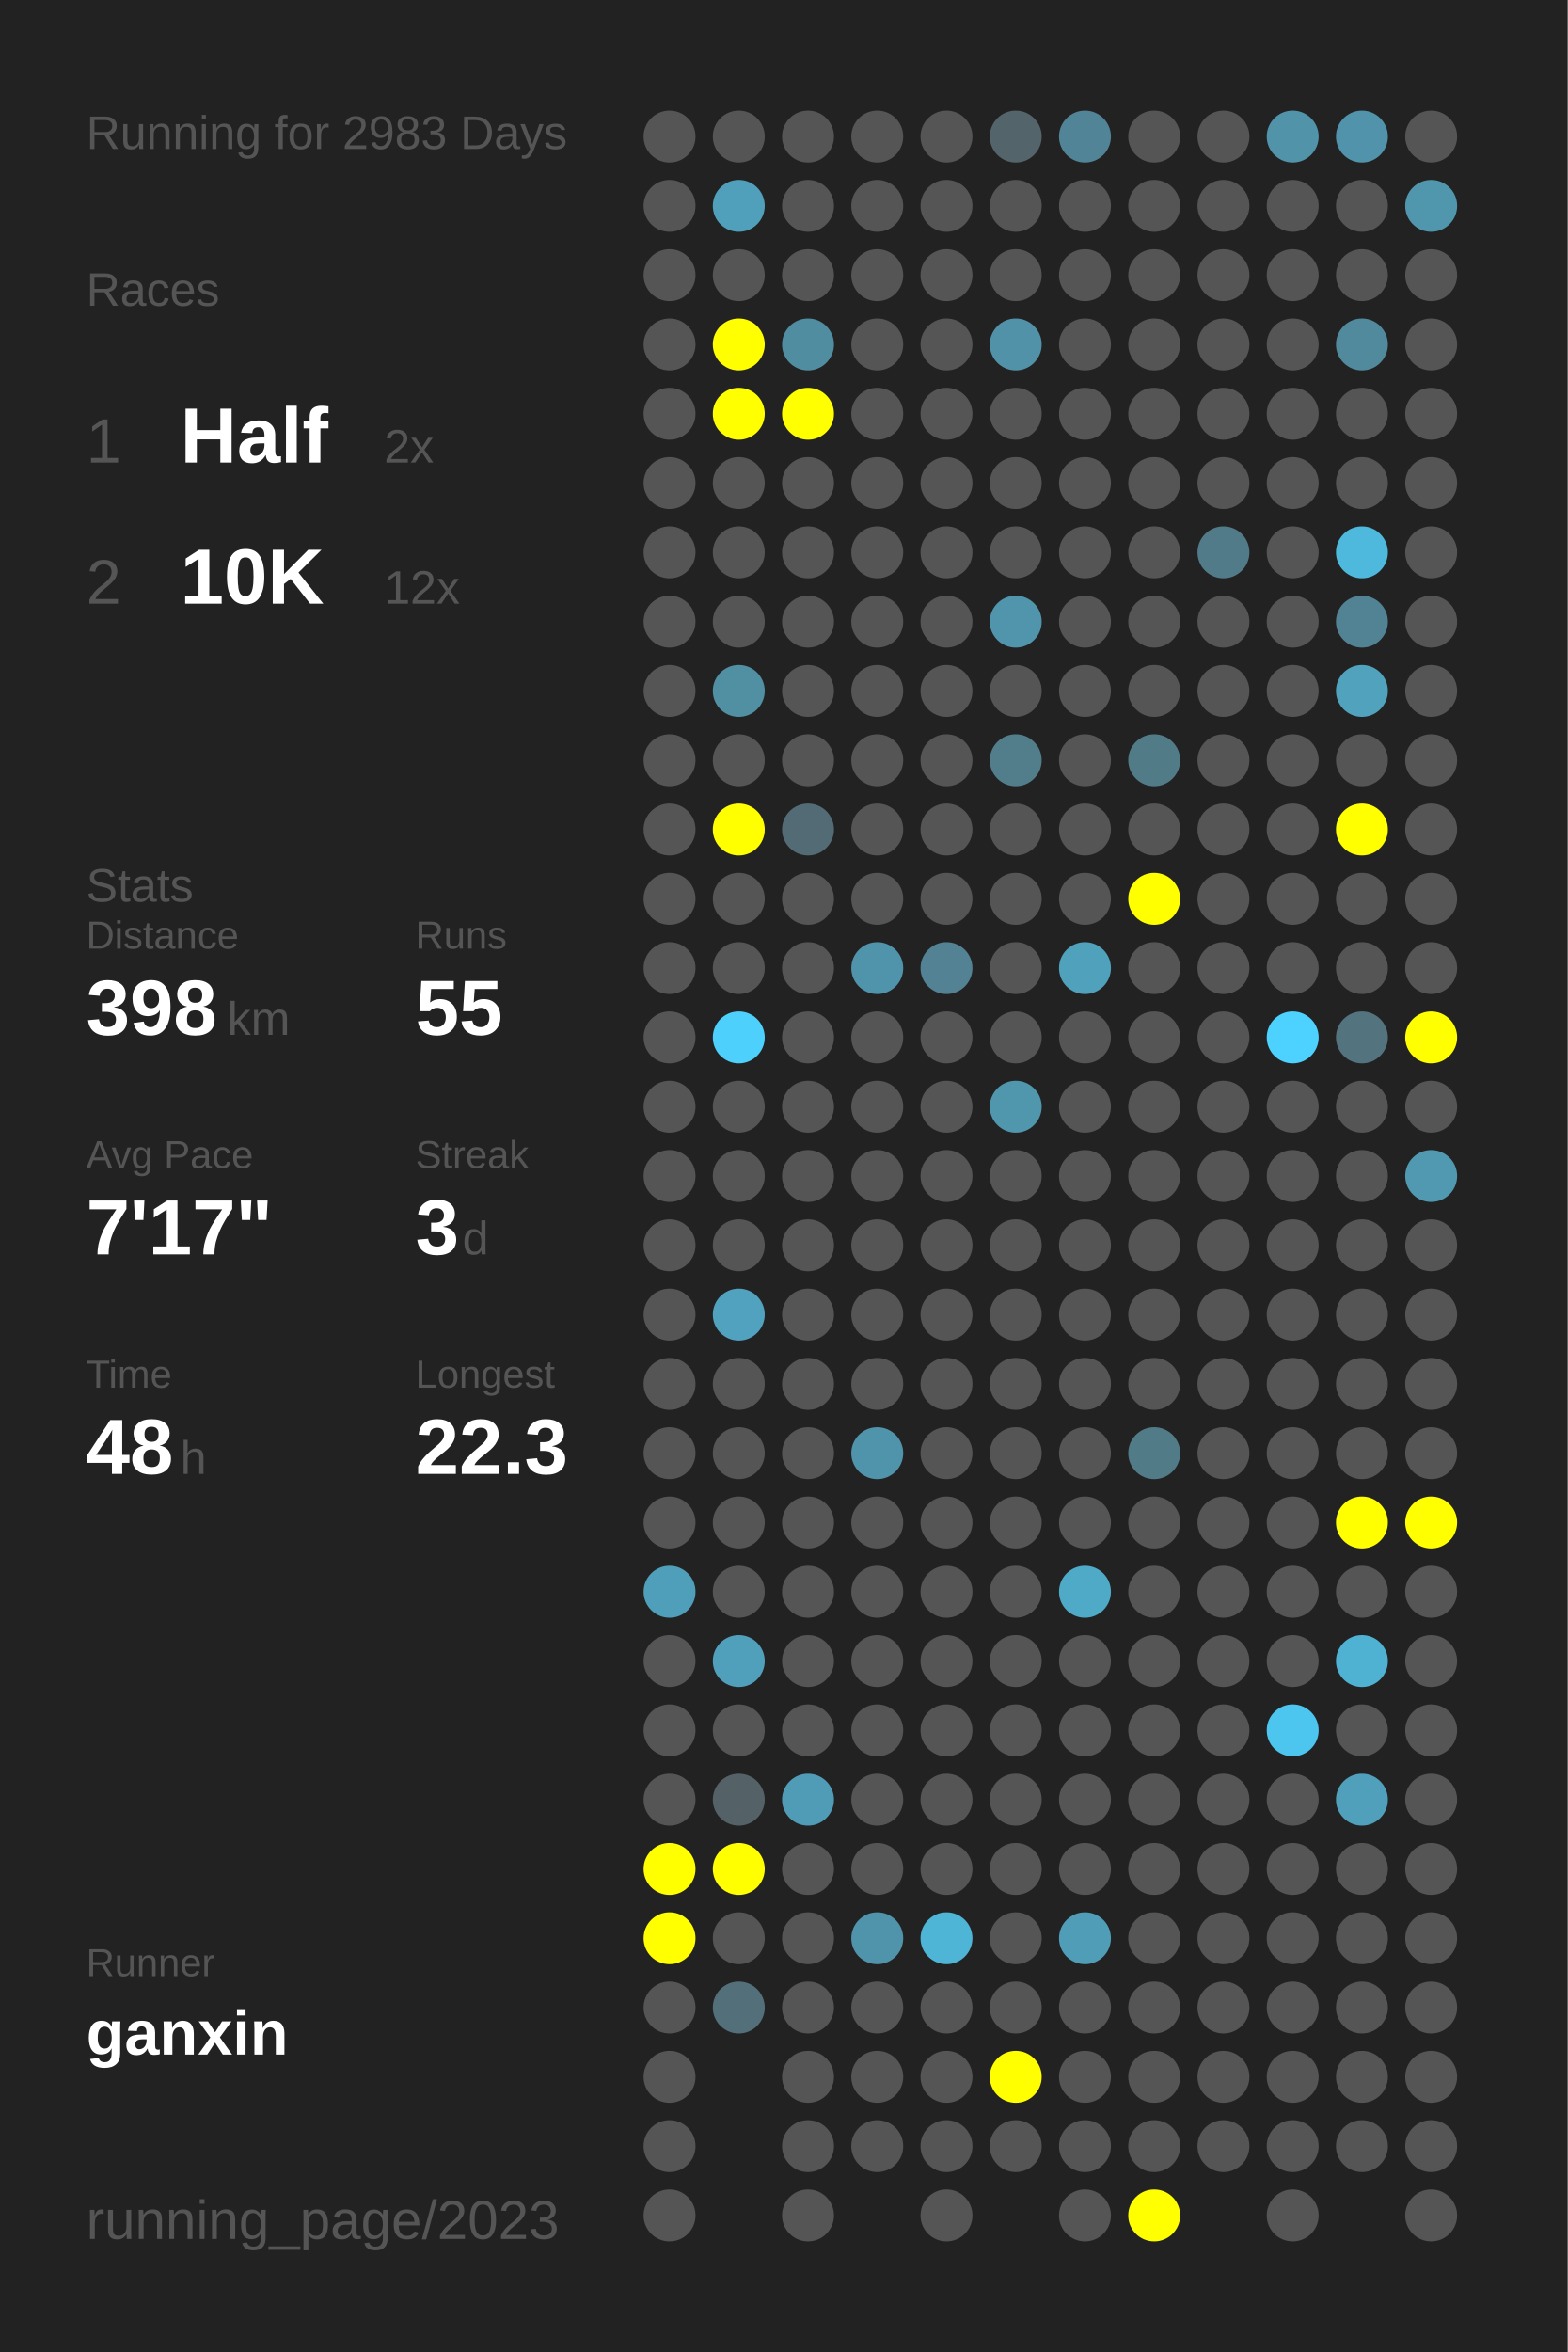
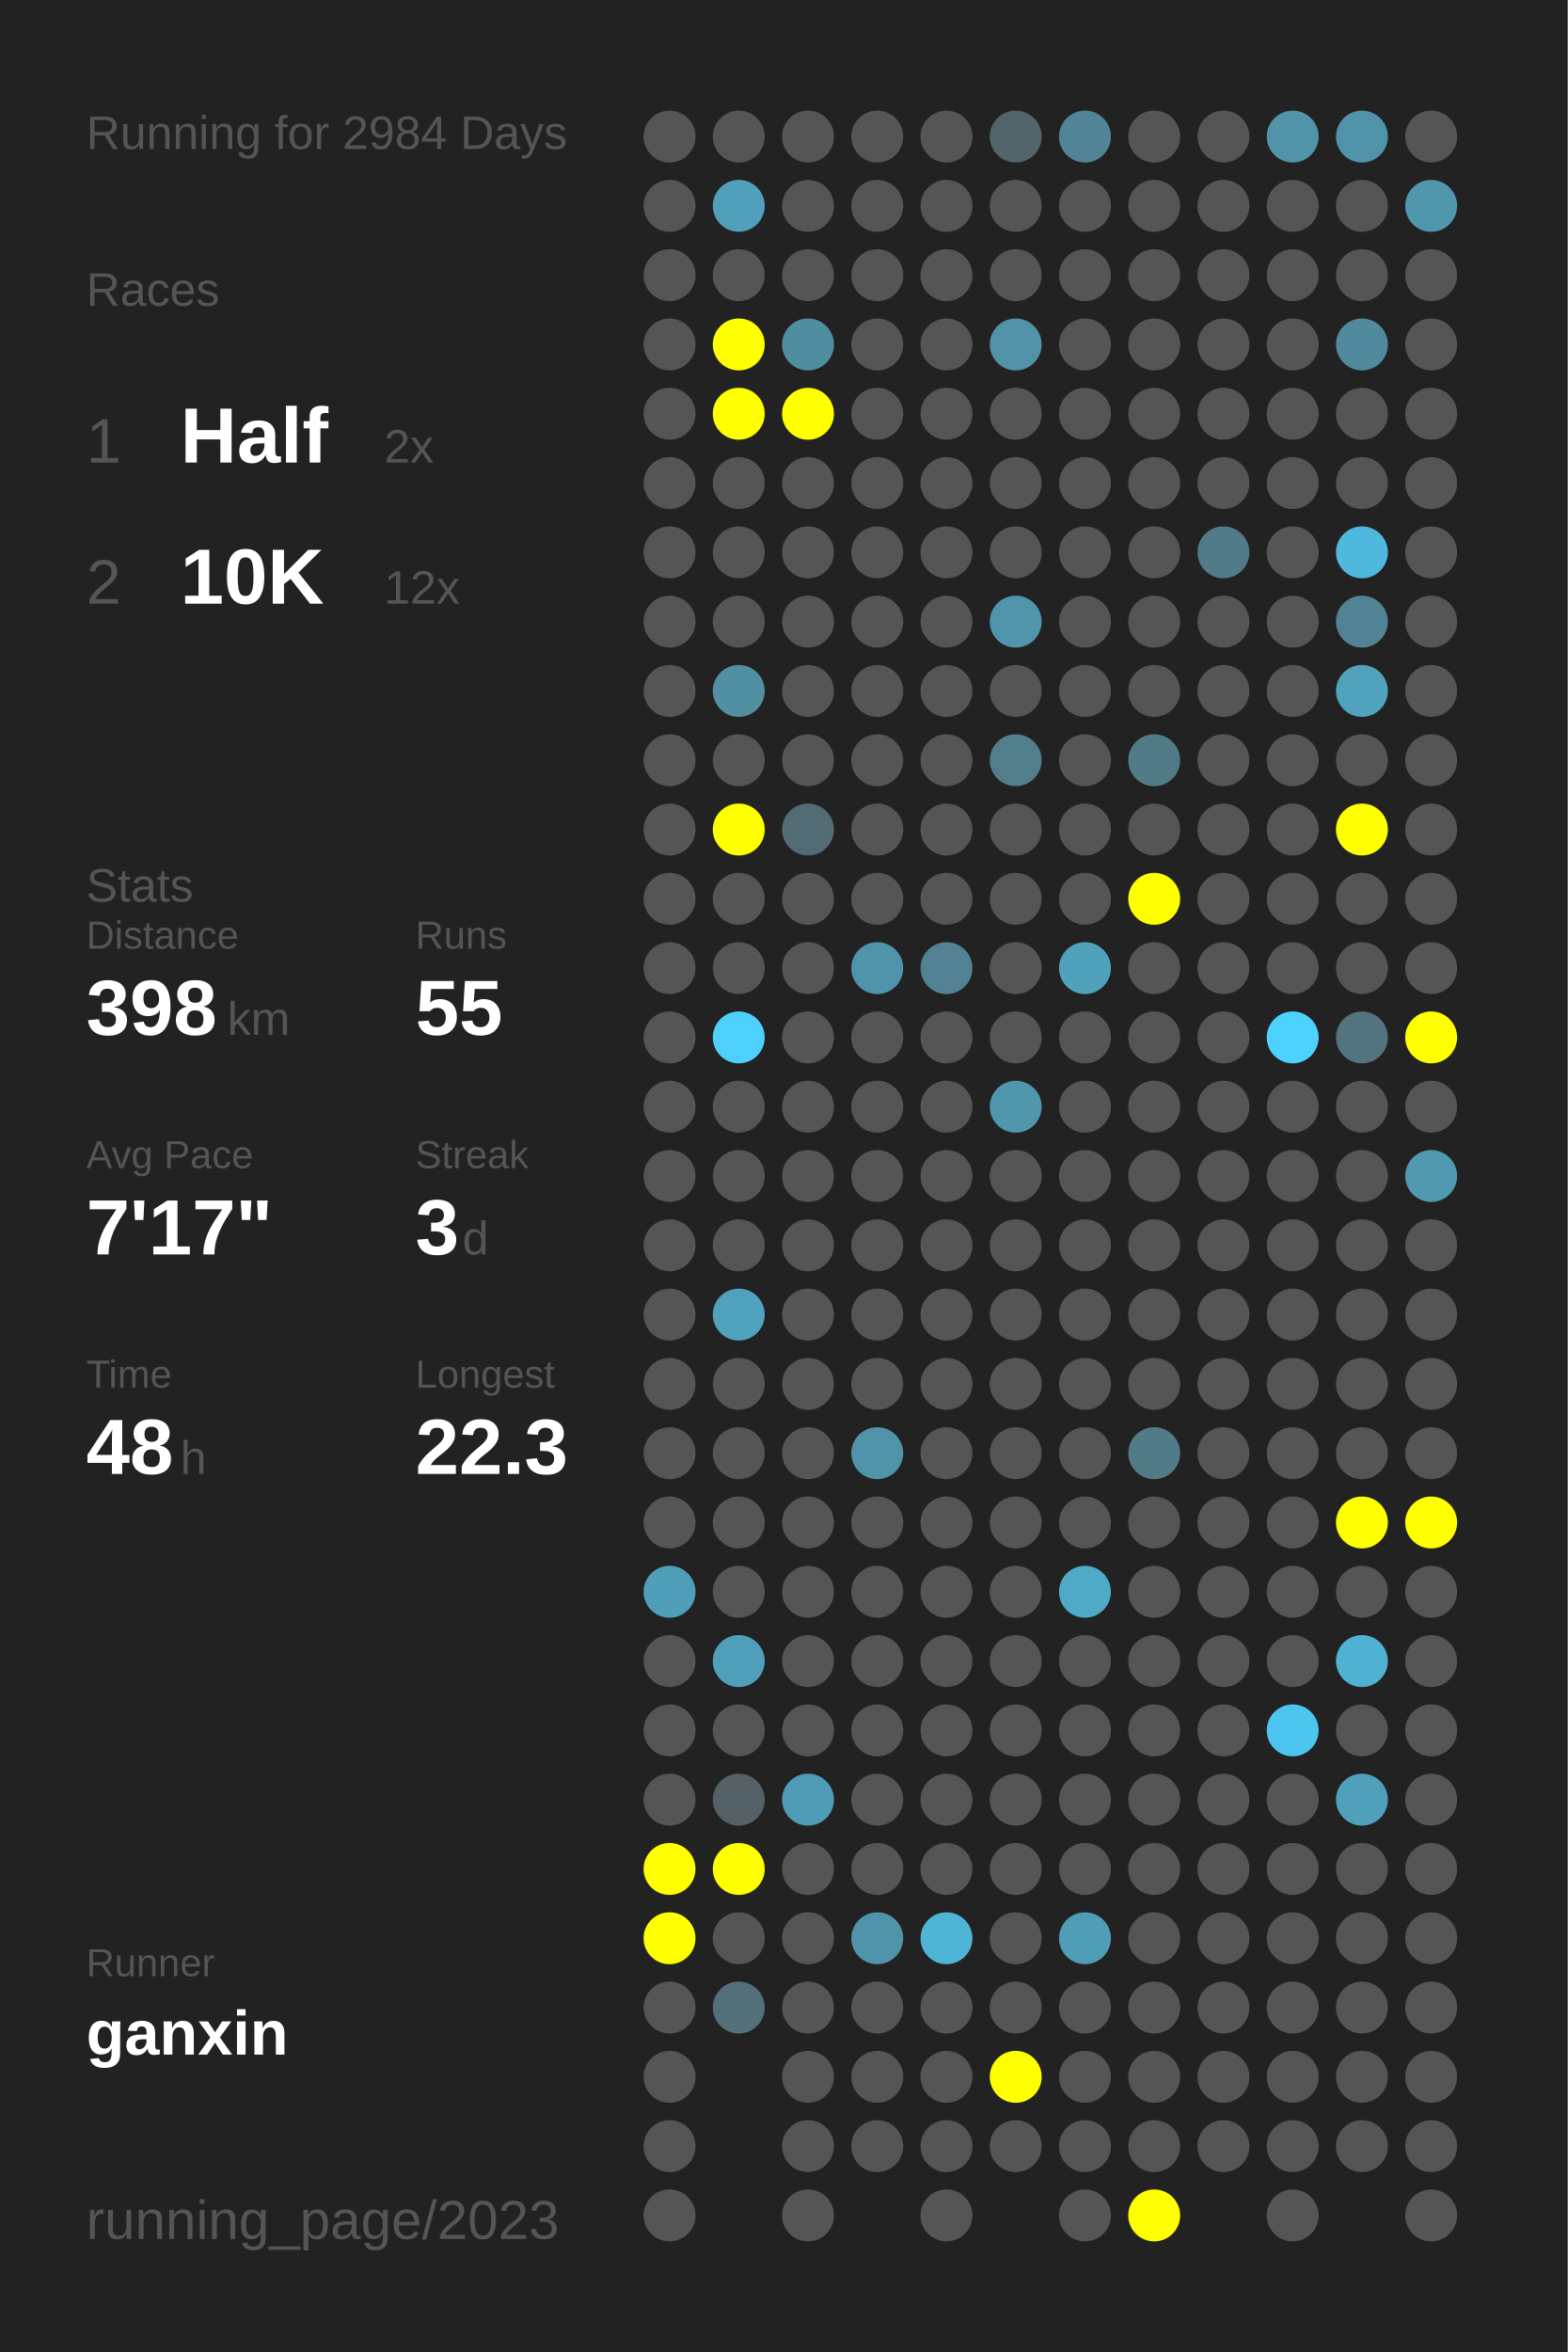
<svg xmlns="http://www.w3.org/2000/svg" baseProfile="full" height="300mm" version="1.1" viewBox="0,0,200,300" width="200mm">
  <defs />
  <rect fill="#222222" height="300" width="200" x="0" y="0" />
-   <text fill="#555555" style="font-size:6px; font-family:Arial;" x="11" y="19">Running for 2983 Days</text>
+   <text fill="#555555" style="font-size:6px; font-family:Arial;" x="11" y="19">Running for 2984 Days</text>
  <text fill="#555555" style="font-size:6px; font-family:Arial;" x="11" y="39">Races</text>
  <text fill="#555555" style="font-size:8px; font-family:Arial;" x="11" y="59">1</text>
  <text fill="#FFFFFF" style="font-size:10px; font-family:Arial; font-weight:bold;" x="23" y="59">Half</text>
  <text fill="#555555" style="font-size:6px; font-family:Arial;" x="49" y="59">2x</text>
  <text fill="#555555" style="font-size:8px; font-family:Arial;" x="11" y="77">2</text>
  <text fill="#FFFFFF" style="font-size:10px; font-family:Arial; font-weight:bold;" x="23" y="77">10K</text>
  <text fill="#555555" style="font-size:6px; font-family:Arial;" x="49" y="77">12x</text>
  <text fill="#555555" style="font-size:6px; font-family:Arial;" x="11" y="115">Stats</text>
  <text fill="#555555" style="font-size:5px; font-family:Arial;" x="11" y="121">Distance</text>
  <text fill="#FFFFFF" style="font-size:10px; font-family:Arial; font-weight:bold;" x="11" y="132">398</text>
  <text fill="#555555" style="font-size:6px; font-family:Arial;" x="29" y="132">km</text>
  <text fill="#555555" style="font-size:5px; font-family:Arial;" x="53" y="121">Runs</text>
  <text fill="#FFFFFF" style="font-size:10px; font-family:Arial; font-weight:bold;" x="53" y="132">55</text>
  <text fill="#555555" style="font-size:5px; font-family:Arial;" x="11" y="149">Avg Pace</text>
  <text fill="#FFFFFF" style="font-size:10px; font-family:Arial; font-weight:bold;" x="11" y="160">7'17"</text>
  <text fill="#555555" style="font-size:5px; font-family:Arial;" x="53" y="149">Streak</text>
  <text fill="#FFFFFF" style="font-size:10px; font-family:Arial; font-weight:bold;" x="53" y="160">3</text>
  <text fill="#555555" style="font-size:6px; font-family:Arial;" x="59" y="160">d</text>
  <text fill="#555555" style="font-size:5px; font-family:Arial;" x="11" y="177">Time</text>
  <text fill="#FFFFFF" style="font-size:10px; font-family:Arial; font-weight:bold;" x="11" y="188">48</text>
  <text fill="#555555" style="font-size:6px; font-family:Arial;" x="23" y="188">h</text>
  <text fill="#555555" style="font-size:5px; font-family:Arial;" x="53" y="177">Longest</text>
  <text fill="#FFFFFF" style="font-size:10px; font-family:Arial; font-weight:bold;" x="53" y="188">22.3</text>
  <text fill="#555555" style="font-size:5px; font-family:Arial;" x="11" y="252.065">Runner</text>
  <text fill="#FFFFFF" style="font-size:8px; font-family:Arial; font-weight:bold;" x="11" y="262.065">ganxin</text>
  <text fill="#555555" style="font-size:7px; font-family:Arial;" x="11" y="285.581">running_page/2023</text>
  <circle cx="85.417" cy="17.419" fill="#555555" r="3.312" />
  <circle cx="85.417" cy="26.258" fill="#555555" r="3.312" />
  <circle cx="85.417" cy="35.097" fill="#555555" r="3.312" />
  <circle cx="85.417" cy="43.935" fill="#555555" r="3.312" />
  <circle cx="85.417" cy="52.774" fill="#555555" r="3.312" />
  <circle cx="85.417" cy="61.613" fill="#555555" r="3.312" />
  <circle cx="85.417" cy="70.452" fill="#555555" r="3.312" />
  <circle cx="85.417" cy="79.29" fill="#555555" r="3.312" />
  <circle cx="85.417" cy="88.129" fill="#555555" r="3.312" />
  <circle cx="85.417" cy="96.968" fill="#555555" r="3.312" />
  <circle cx="85.417" cy="105.806" fill="#555555" r="3.312" />
  <circle cx="85.417" cy="114.645" fill="#555555" r="3.312" />
  <circle cx="85.417" cy="123.484" fill="#555555" r="3.312" />
  <circle cx="85.417" cy="132.323" fill="#555555" r="3.312" />
  <circle cx="85.417" cy="141.161" fill="#555555" r="3.312" />
  <circle cx="85.417" cy="150" fill="#555555" r="3.312" />
  <circle cx="85.417" cy="158.839" fill="#555555" r="3.312" />
  <circle cx="85.417" cy="167.677" fill="#555555" r="3.312" />
  <circle cx="85.417" cy="176.516" fill="#555555" r="3.312" />
  <circle cx="85.417" cy="185.355" fill="#555555" r="3.312" />
  <circle cx="85.417" cy="194.194" fill="#555555" r="3.312" />
  <circle cx="85.417" cy="203.032" fill="#509fba" r="3.312" />
  <circle cx="85.417" cy="211.871" fill="#555555" r="3.312" />
  <circle cx="85.417" cy="220.71" fill="#555555" r="3.312" />
  <circle cx="85.417" cy="229.548" fill="#555555" r="3.312" />
  <circle cx="85.417" cy="238.387" fill="#FFFF00" r="3.312" />
  <circle cx="85.417" cy="247.226" fill="#FFFF00" r="3.312" />
  <circle cx="85.417" cy="256.065" fill="#555555" r="3.312" />
  <circle cx="85.417" cy="264.903" fill="#555555" r="3.312" />
  <circle cx="85.417" cy="273.742" fill="#555555" r="3.312" />
  <circle cx="85.417" cy="282.581" fill="#555555" r="3.312" />
  <circle cx="94.25" cy="17.419" fill="#555555" r="3.312" />
  <circle cx="94.25" cy="26.258" fill="#50a0bb" r="3.312" />
  <circle cx="94.25" cy="35.097" fill="#555555" r="3.312" />
  <circle cx="94.25" cy="43.935" fill="#FFFF00" r="3.312" />
  <circle cx="94.25" cy="52.774" fill="#FFFF00" r="3.312" />
  <circle cx="94.25" cy="61.613" fill="#555555" r="3.312" />
  <circle cx="94.25" cy="70.452" fill="#555555" r="3.312" />
  <circle cx="94.25" cy="79.29" fill="#555555" r="3.312" />
  <circle cx="94.25" cy="88.129" fill="#518fa3" r="3.312" />
  <circle cx="94.25" cy="96.968" fill="#555555" r="3.312" />
  <circle cx="94.25" cy="105.806" fill="#FFFF00" r="3.312" />
  <circle cx="94.25" cy="114.645" fill="#555555" r="3.312" />
  <circle cx="94.25" cy="123.484" fill="#555555" r="3.312" />
  <circle cx="94.25" cy="132.323" fill="#4dd0fc" r="3.312" />
  <circle cx="94.25" cy="141.161" fill="#555555" r="3.312" />
  <circle cx="94.25" cy="150" fill="#555555" r="3.312" />
  <circle cx="94.25" cy="158.839" fill="#555555" r="3.312" />
  <circle cx="94.25" cy="167.677" fill="#50a2bf" r="3.312" />
  <circle cx="94.25" cy="176.516" fill="#555555" r="3.312" />
  <circle cx="94.25" cy="185.355" fill="#555555" r="3.312" />
  <circle cx="94.25" cy="194.194" fill="#555555" r="3.312" />
  <circle cx="94.25" cy="203.032" fill="#555555" r="3.312" />
  <circle cx="94.25" cy="211.871" fill="#50a0bc" r="3.312" />
  <circle cx="94.25" cy="220.71" fill="#555555" r="3.312" />
  <circle cx="94.25" cy="229.548" fill="#546166" r="3.312" />
  <circle cx="94.25" cy="238.387" fill="#FFFF00" r="3.312" />
  <circle cx="94.25" cy="247.226" fill="#555555" r="3.312" />
  <circle cx="94.25" cy="256.065" fill="#53707a" r="3.312" />
  <circle cx="103.083" cy="17.419" fill="#555555" r="3.312" />
  <circle cx="103.083" cy="26.258" fill="#555555" r="3.312" />
  <circle cx="103.083" cy="35.097" fill="#555555" r="3.312" />
  <circle cx="103.083" cy="43.935" fill="#518da1" r="3.312" />
  <circle cx="103.083" cy="52.774" fill="#FFFF00" r="3.312" />
  <circle cx="103.083" cy="61.613" fill="#555555" r="3.312" />
  <circle cx="103.083" cy="70.452" fill="#555555" r="3.312" />
  <circle cx="103.083" cy="79.29" fill="#555555" r="3.312" />
  <circle cx="103.083" cy="88.129" fill="#555555" r="3.312" />
  <circle cx="103.083" cy="96.968" fill="#555555" r="3.312" />
  <circle cx="103.083" cy="105.806" fill="#536b74" r="3.312" />
  <circle cx="103.083" cy="114.645" fill="#555555" r="3.312" />
  <circle cx="103.083" cy="123.484" fill="#555555" r="3.312" />
  <circle cx="103.083" cy="132.323" fill="#555555" r="3.312" />
  <circle cx="103.083" cy="141.161" fill="#555555" r="3.312" />
  <circle cx="103.083" cy="150" fill="#555555" r="3.312" />
  <circle cx="103.083" cy="158.839" fill="#555555" r="3.312" />
  <circle cx="103.083" cy="167.677" fill="#555555" r="3.312" />
  <circle cx="103.083" cy="176.516" fill="#555555" r="3.312" />
  <circle cx="103.083" cy="185.355" fill="#555555" r="3.312" />
  <circle cx="103.083" cy="194.194" fill="#555555" r="3.312" />
  <circle cx="103.083" cy="203.032" fill="#555555" r="3.312" />
  <circle cx="103.083" cy="211.871" fill="#555555" r="3.312" />
  <circle cx="103.083" cy="220.71" fill="#555555" r="3.312" />
  <circle cx="103.083" cy="229.548" fill="#509cb6" r="3.312" />
  <circle cx="103.083" cy="238.387" fill="#555555" r="3.312" />
  <circle cx="103.083" cy="247.226" fill="#555555" r="3.312" />
  <circle cx="103.083" cy="256.065" fill="#555555" r="3.312" />
  <circle cx="103.083" cy="264.903" fill="#555555" r="3.312" />
  <circle cx="103.083" cy="273.742" fill="#555555" r="3.312" />
  <circle cx="103.083" cy="282.581" fill="#555555" r="3.312" />
  <circle cx="111.917" cy="17.419" fill="#555555" r="3.312" />
  <circle cx="111.917" cy="26.258" fill="#555555" r="3.312" />
  <circle cx="111.917" cy="35.097" fill="#555555" r="3.312" />
  <circle cx="111.917" cy="43.935" fill="#555555" r="3.312" />
  <circle cx="111.917" cy="52.774" fill="#555555" r="3.312" />
  <circle cx="111.917" cy="61.613" fill="#555555" r="3.312" />
  <circle cx="111.917" cy="70.452" fill="#555555" r="3.312" />
  <circle cx="111.917" cy="79.29" fill="#555555" r="3.312" />
  <circle cx="111.917" cy="88.129" fill="#555555" r="3.312" />
  <circle cx="111.917" cy="96.968" fill="#555555" r="3.312" />
  <circle cx="111.917" cy="105.806" fill="#555555" r="3.312" />
  <circle cx="111.917" cy="114.645" fill="#555555" r="3.312" />
  <circle cx="111.917" cy="123.484" fill="#5094ab" r="3.312" />
  <circle cx="111.917" cy="132.323" fill="#555555" r="3.312" />
  <circle cx="111.917" cy="141.161" fill="#555555" r="3.312" />
  <circle cx="111.917" cy="150" fill="#555555" r="3.312" />
  <circle cx="111.917" cy="158.839" fill="#555555" r="3.312" />
  <circle cx="111.917" cy="167.677" fill="#555555" r="3.312" />
  <circle cx="111.917" cy="176.516" fill="#555555" r="3.312" />
  <circle cx="111.917" cy="185.355" fill="#5094ab" r="3.312" />
  <circle cx="111.917" cy="194.194" fill="#555555" r="3.312" />
  <circle cx="111.917" cy="203.032" fill="#555555" r="3.312" />
  <circle cx="111.917" cy="211.871" fill="#555555" r="3.312" />
  <circle cx="111.917" cy="220.71" fill="#555555" r="3.312" />
  <circle cx="111.917" cy="229.548" fill="#555555" r="3.312" />
  <circle cx="111.917" cy="238.387" fill="#555555" r="3.312" />
  <circle cx="111.917" cy="247.226" fill="#5094ab" r="3.312" />
  <circle cx="111.917" cy="256.065" fill="#555555" r="3.312" />
  <circle cx="111.917" cy="264.903" fill="#555555" r="3.312" />
  <circle cx="111.917" cy="273.742" fill="#555555" r="3.312" />
  <circle cx="120.75" cy="17.419" fill="#555555" r="3.312" />
  <circle cx="120.75" cy="26.258" fill="#555555" r="3.312" />
  <circle cx="120.75" cy="35.097" fill="#555555" r="3.312" />
  <circle cx="120.75" cy="43.935" fill="#555555" r="3.312" />
  <circle cx="120.75" cy="52.774" fill="#555555" r="3.312" />
  <circle cx="120.75" cy="61.613" fill="#555555" r="3.312" />
  <circle cx="120.75" cy="70.452" fill="#555555" r="3.312" />
  <circle cx="120.75" cy="79.29" fill="#555555" r="3.312" />
  <circle cx="120.75" cy="88.129" fill="#555555" r="3.312" />
  <circle cx="120.75" cy="96.968" fill="#555555" r="3.312" />
  <circle cx="120.75" cy="105.806" fill="#555555" r="3.312" />
  <circle cx="120.75" cy="114.645" fill="#555555" r="3.312" />
  <circle cx="120.75" cy="123.484" fill="#528293" r="3.312" />
  <circle cx="120.75" cy="132.323" fill="#555555" r="3.312" />
  <circle cx="120.75" cy="141.161" fill="#555555" r="3.312" />
  <circle cx="120.75" cy="150" fill="#555555" r="3.312" />
  <circle cx="120.75" cy="158.839" fill="#555555" r="3.312" />
  <circle cx="120.75" cy="167.677" fill="#555555" r="3.312" />
  <circle cx="120.75" cy="176.516" fill="#555555" r="3.312" />
  <circle cx="120.75" cy="185.355" fill="#555555" r="3.312" />
  <circle cx="120.75" cy="194.194" fill="#555555" r="3.312" />
  <circle cx="120.75" cy="203.032" fill="#555555" r="3.312" />
  <circle cx="120.75" cy="211.871" fill="#555555" r="3.312" />
  <circle cx="120.75" cy="220.71" fill="#555555" r="3.312" />
  <circle cx="120.75" cy="229.548" fill="#555555" r="3.312" />
  <circle cx="120.75" cy="238.387" fill="#555555" r="3.312" />
  <circle cx="120.75" cy="247.226" fill="#4eb5d7" r="3.312" />
  <circle cx="120.75" cy="256.065" fill="#555555" r="3.312" />
  <circle cx="120.75" cy="264.903" fill="#555555" r="3.312" />
  <circle cx="120.75" cy="273.742" fill="#555555" r="3.312" />
  <circle cx="120.75" cy="282.581" fill="#555555" r="3.312" />
  <circle cx="129.583" cy="17.419" fill="#53646a" r="3.312" />
  <circle cx="129.583" cy="26.258" fill="#555555" r="3.312" />
  <circle cx="129.583" cy="35.097" fill="#555555" r="3.312" />
  <circle cx="129.583" cy="43.935" fill="#5192a8" r="3.312" />
  <circle cx="129.583" cy="52.774" fill="#555555" r="3.312" />
  <circle cx="129.583" cy="61.613" fill="#555555" r="3.312" />
  <circle cx="129.583" cy="70.452" fill="#555555" r="3.312" />
  <circle cx="129.583" cy="79.29" fill="#5095ac" r="3.312" />
  <circle cx="129.583" cy="88.129" fill="#555555" r="3.312" />
  <circle cx="129.583" cy="96.968" fill="#527d8b" r="3.312" />
  <circle cx="129.583" cy="105.806" fill="#555555" r="3.312" />
  <circle cx="129.583" cy="114.645" fill="#555555" r="3.312" />
  <circle cx="129.583" cy="123.484" fill="#555555" r="3.312" />
  <circle cx="129.583" cy="132.323" fill="#555555" r="3.312" />
  <circle cx="129.583" cy="141.161" fill="#5096ad" r="3.312" />
  <circle cx="129.583" cy="150" fill="#555555" r="3.312" />
  <circle cx="129.583" cy="158.839" fill="#555555" r="3.312" />
  <circle cx="129.583" cy="167.677" fill="#555555" r="3.312" />
  <circle cx="129.583" cy="176.516" fill="#555555" r="3.312" />
  <circle cx="129.583" cy="185.355" fill="#555555" r="3.312" />
  <circle cx="129.583" cy="194.194" fill="#555555" r="3.312" />
  <circle cx="129.583" cy="203.032" fill="#555555" r="3.312" />
  <circle cx="129.583" cy="211.871" fill="#555555" r="3.312" />
  <circle cx="129.583" cy="220.71" fill="#555555" r="3.312" />
  <circle cx="129.583" cy="229.548" fill="#555555" r="3.312" />
  <circle cx="129.583" cy="238.387" fill="#555555" r="3.312" />
  <circle cx="129.583" cy="247.226" fill="#555555" r="3.312" />
  <circle cx="129.583" cy="256.065" fill="#555555" r="3.312" />
  <circle cx="129.583" cy="264.903" fill="#FFFF00" r="3.312" />
  <circle cx="129.583" cy="273.742" fill="#555555" r="3.312" />
  <circle cx="138.417" cy="17.419" fill="#518496" r="3.312" />
  <circle cx="138.417" cy="26.258" fill="#555555" r="3.312" />
  <circle cx="138.417" cy="35.097" fill="#555555" r="3.312" />
  <circle cx="138.417" cy="43.935" fill="#555555" r="3.312" />
  <circle cx="138.417" cy="52.774" fill="#555555" r="3.312" />
  <circle cx="138.417" cy="61.613" fill="#555555" r="3.312" />
  <circle cx="138.417" cy="70.452" fill="#555555" r="3.312" />
  <circle cx="138.417" cy="79.29" fill="#555555" r="3.312" />
  <circle cx="138.417" cy="88.129" fill="#555555" r="3.312" />
  <circle cx="138.417" cy="96.968" fill="#555555" r="3.312" />
  <circle cx="138.417" cy="105.806" fill="#555555" r="3.312" />
  <circle cx="138.417" cy="114.645" fill="#555555" r="3.312" />
  <circle cx="138.417" cy="123.484" fill="#50a1bc" r="3.312" />
  <circle cx="138.417" cy="132.323" fill="#555555" r="3.312" />
  <circle cx="138.417" cy="141.161" fill="#555555" r="3.312" />
  <circle cx="138.417" cy="150" fill="#555555" r="3.312" />
  <circle cx="138.417" cy="158.839" fill="#555555" r="3.312" />
  <circle cx="138.417" cy="167.677" fill="#555555" r="3.312" />
  <circle cx="138.417" cy="176.516" fill="#555555" r="3.312" />
  <circle cx="138.417" cy="185.355" fill="#555555" r="3.312" />
  <circle cx="138.417" cy="194.194" fill="#555555" r="3.312" />
  <circle cx="138.417" cy="203.032" fill="#4faac8" r="3.312" />
  <circle cx="138.417" cy="211.871" fill="#555555" r="3.312" />
  <circle cx="138.417" cy="220.71" fill="#555555" r="3.312" />
  <circle cx="138.417" cy="229.548" fill="#555555" r="3.312" />
  <circle cx="138.417" cy="238.387" fill="#555555" r="3.312" />
  <circle cx="138.417" cy="247.226" fill="#509db7" r="3.312" />
  <circle cx="138.417" cy="256.065" fill="#555555" r="3.312" />
  <circle cx="138.417" cy="264.903" fill="#555555" r="3.312" />
  <circle cx="138.417" cy="273.742" fill="#555555" r="3.312" />
  <circle cx="138.417" cy="282.581" fill="#555555" r="3.312" />
  <circle cx="147.25" cy="17.419" fill="#555555" r="3.312" />
  <circle cx="147.25" cy="26.258" fill="#555555" r="3.312" />
  <circle cx="147.25" cy="35.097" fill="#555555" r="3.312" />
  <circle cx="147.25" cy="43.935" fill="#555555" r="3.312" />
  <circle cx="147.25" cy="52.774" fill="#555555" r="3.312" />
  <circle cx="147.25" cy="61.613" fill="#555555" r="3.312" />
  <circle cx="147.25" cy="70.452" fill="#555555" r="3.312" />
  <circle cx="147.25" cy="79.29" fill="#555555" r="3.312" />
  <circle cx="147.25" cy="88.129" fill="#555555" r="3.312" />
  <circle cx="147.25" cy="96.968" fill="#527b88" r="3.312" />
  <circle cx="147.25" cy="105.806" fill="#555555" r="3.312" />
  <circle cx="147.25" cy="114.645" fill="#FFFF00" r="3.312" />
  <circle cx="147.25" cy="123.484" fill="#555555" r="3.312" />
  <circle cx="147.25" cy="132.323" fill="#555555" r="3.312" />
  <circle cx="147.25" cy="141.161" fill="#555555" r="3.312" />
  <circle cx="147.25" cy="150" fill="#555555" r="3.312" />
  <circle cx="147.25" cy="158.839" fill="#555555" r="3.312" />
  <circle cx="147.25" cy="167.677" fill="#555555" r="3.312" />
  <circle cx="147.25" cy="176.516" fill="#555555" r="3.312" />
  <circle cx="147.25" cy="185.355" fill="#527b88" r="3.312" />
  <circle cx="147.25" cy="194.194" fill="#555555" r="3.312" />
  <circle cx="147.25" cy="203.032" fill="#555555" r="3.312" />
  <circle cx="147.25" cy="211.871" fill="#555555" r="3.312" />
  <circle cx="147.25" cy="220.71" fill="#555555" r="3.312" />
  <circle cx="147.25" cy="229.548" fill="#555555" r="3.312" />
  <circle cx="147.25" cy="238.387" fill="#555555" r="3.312" />
  <circle cx="147.25" cy="247.226" fill="#555555" r="3.312" />
  <circle cx="147.25" cy="256.065" fill="#555555" r="3.312" />
  <circle cx="147.25" cy="264.903" fill="#555555" r="3.312" />
  <circle cx="147.25" cy="273.742" fill="#555555" r="3.312" />
  <circle cx="147.25" cy="282.581" fill="#FFFF00" r="3.312" />
  <circle cx="156.083" cy="17.419" fill="#555555" r="3.312" />
  <circle cx="156.083" cy="26.258" fill="#555555" r="3.312" />
  <circle cx="156.083" cy="35.097" fill="#555555" r="3.312" />
  <circle cx="156.083" cy="43.935" fill="#555555" r="3.312" />
  <circle cx="156.083" cy="52.774" fill="#555555" r="3.312" />
  <circle cx="156.083" cy="61.613" fill="#555555" r="3.312" />
  <circle cx="156.083" cy="70.452" fill="#527b89" r="3.312" />
  <circle cx="156.083" cy="79.29" fill="#555555" r="3.312" />
  <circle cx="156.083" cy="88.129" fill="#555555" r="3.312" />
  <circle cx="156.083" cy="96.968" fill="#555555" r="3.312" />
  <circle cx="156.083" cy="105.806" fill="#555555" r="3.312" />
  <circle cx="156.083" cy="114.645" fill="#555555" r="3.312" />
  <circle cx="156.083" cy="123.484" fill="#555555" r="3.312" />
  <circle cx="156.083" cy="132.323" fill="#555555" r="3.312" />
  <circle cx="156.083" cy="141.161" fill="#555555" r="3.312" />
  <circle cx="156.083" cy="150" fill="#555555" r="3.312" />
  <circle cx="156.083" cy="158.839" fill="#555555" r="3.312" />
  <circle cx="156.083" cy="167.677" fill="#555555" r="3.312" />
  <circle cx="156.083" cy="176.516" fill="#555555" r="3.312" />
  <circle cx="156.083" cy="185.355" fill="#555555" r="3.312" />
  <circle cx="156.083" cy="194.194" fill="#555555" r="3.312" />
  <circle cx="156.083" cy="203.032" fill="#555555" r="3.312" />
  <circle cx="156.083" cy="211.871" fill="#555555" r="3.312" />
  <circle cx="156.083" cy="220.71" fill="#555555" r="3.312" />
  <circle cx="156.083" cy="229.548" fill="#555555" r="3.312" />
  <circle cx="156.083" cy="238.387" fill="#555555" r="3.312" />
  <circle cx="156.083" cy="247.226" fill="#555555" r="3.312" />
  <circle cx="156.083" cy="256.065" fill="#555555" r="3.312" />
  <circle cx="156.083" cy="264.903" fill="#555555" r="3.312" />
  <circle cx="156.083" cy="273.742" fill="#555555" r="3.312" />
  <circle cx="164.917" cy="17.419" fill="#5193a9" r="3.312" />
  <circle cx="164.917" cy="26.258" fill="#555555" r="3.312" />
  <circle cx="164.917" cy="35.097" fill="#555555" r="3.312" />
  <circle cx="164.917" cy="43.935" fill="#555555" r="3.312" />
  <circle cx="164.917" cy="52.774" fill="#555555" r="3.312" />
  <circle cx="164.917" cy="61.613" fill="#555555" r="3.312" />
  <circle cx="164.917" cy="70.452" fill="#555555" r="3.312" />
  <circle cx="164.917" cy="79.29" fill="#555555" r="3.312" />
  <circle cx="164.917" cy="88.129" fill="#555555" r="3.312" />
  <circle cx="164.917" cy="96.968" fill="#555555" r="3.312" />
  <circle cx="164.917" cy="105.806" fill="#555555" r="3.312" />
  <circle cx="164.917" cy="114.645" fill="#555555" r="3.312" />
  <circle cx="164.917" cy="123.484" fill="#555555" r="3.312" />
  <circle cx="164.917" cy="132.323" fill="#4dd1fe" r="3.312" />
  <circle cx="164.917" cy="141.161" fill="#555555" r="3.312" />
  <circle cx="164.917" cy="150" fill="#555555" r="3.312" />
  <circle cx="164.917" cy="158.839" fill="#555555" r="3.312" />
  <circle cx="164.917" cy="167.677" fill="#555555" r="3.312" />
  <circle cx="164.917" cy="176.516" fill="#555555" r="3.312" />
  <circle cx="164.917" cy="185.355" fill="#555555" r="3.312" />
  <circle cx="164.917" cy="194.194" fill="#555555" r="3.312" />
  <circle cx="164.917" cy="203.032" fill="#555555" r="3.312" />
  <circle cx="164.917" cy="211.871" fill="#555555" r="3.312" />
  <circle cx="164.917" cy="220.71" fill="#4dc6ef" r="3.312" />
  <circle cx="164.917" cy="229.548" fill="#555555" r="3.312" />
  <circle cx="164.917" cy="238.387" fill="#555555" r="3.312" />
  <circle cx="164.917" cy="247.226" fill="#555555" r="3.312" />
  <circle cx="164.917" cy="256.065" fill="#555555" r="3.312" />
  <circle cx="164.917" cy="264.903" fill="#555555" r="3.312" />
  <circle cx="164.917" cy="273.742" fill="#555555" r="3.312" />
  <circle cx="164.917" cy="282.581" fill="#555555" r="3.312" />
  <circle cx="173.75" cy="17.419" fill="#5093aa" r="3.312" />
  <circle cx="173.75" cy="26.258" fill="#555555" r="3.312" />
  <circle cx="173.75" cy="35.097" fill="#555555" r="3.312" />
  <circle cx="173.75" cy="43.935" fill="#518a9d" r="3.312" />
  <circle cx="173.75" cy="52.774" fill="#555555" r="3.312" />
  <circle cx="173.75" cy="61.613" fill="#555555" r="3.312" />
  <circle cx="173.75" cy="70.452" fill="#4eb9dd" r="3.312" />
  <circle cx="173.75" cy="79.29" fill="#528394" r="3.312" />
  <circle cx="173.75" cy="88.129" fill="#50a2bd" r="3.312" />
  <circle cx="173.75" cy="96.968" fill="#555555" r="3.312" />
  <circle cx="173.75" cy="105.806" fill="#FFFF00" r="3.312" />
  <circle cx="173.75" cy="114.645" fill="#555555" r="3.312" />
  <circle cx="173.75" cy="123.484" fill="#555555" r="3.312" />
  <circle cx="173.75" cy="132.323" fill="#53737e" r="3.312" />
  <circle cx="173.75" cy="141.161" fill="#555555" r="3.312" />
  <circle cx="173.75" cy="150" fill="#555555" r="3.312" />
  <circle cx="173.75" cy="158.839" fill="#555555" r="3.312" />
  <circle cx="173.75" cy="167.677" fill="#555555" r="3.312" />
  <circle cx="173.75" cy="176.516" fill="#555555" r="3.312" />
  <circle cx="173.75" cy="185.355" fill="#555555" r="3.312" />
  <circle cx="173.75" cy="194.194" fill="#FFFF00" r="3.312" />
  <circle cx="173.75" cy="203.032" fill="#555555" r="3.312" />
  <circle cx="173.75" cy="211.871" fill="#4fb2d3" r="3.312" />
  <circle cx="173.75" cy="220.71" fill="#555555" r="3.312" />
  <circle cx="173.75" cy="229.548" fill="#50a0bb" r="3.312" />
  <circle cx="173.75" cy="238.387" fill="#555555" r="3.312" />
  <circle cx="173.75" cy="247.226" fill="#555555" r="3.312" />
  <circle cx="173.75" cy="256.065" fill="#555555" r="3.312" />
  <circle cx="173.75" cy="264.903" fill="#555555" r="3.312" />
  <circle cx="173.75" cy="273.742" fill="#555555" r="3.312" />
  <circle cx="182.583" cy="17.419" fill="#555555" r="3.312" />
  <circle cx="182.583" cy="26.258" fill="#5097ae" r="3.312" />
  <circle cx="182.583" cy="35.097" fill="#555555" r="3.312" />
  <circle cx="182.583" cy="43.935" fill="#555555" r="3.312" />
  <circle cx="182.583" cy="52.774" fill="#555555" r="3.312" />
  <circle cx="182.583" cy="61.613" fill="#555555" r="3.312" />
  <circle cx="182.583" cy="70.452" fill="#555555" r="3.312" />
  <circle cx="182.583" cy="79.29" fill="#555555" r="3.312" />
  <circle cx="182.583" cy="88.129" fill="#555555" r="3.312" />
  <circle cx="182.583" cy="96.968" fill="#555555" r="3.312" />
  <circle cx="182.583" cy="105.806" fill="#555555" r="3.312" />
  <circle cx="182.583" cy="114.645" fill="#555555" r="3.312" />
  <circle cx="182.583" cy="123.484" fill="#555555" r="3.312" />
  <circle cx="182.583" cy="132.323" fill="#FFFF00" r="3.312" />
  <circle cx="182.583" cy="141.161" fill="#555555" r="3.312" />
  <circle cx="182.583" cy="150" fill="#5099b1" r="3.312" />
  <circle cx="182.583" cy="158.839" fill="#555555" r="3.312" />
  <circle cx="182.583" cy="167.677" fill="#555555" r="3.312" />
  <circle cx="182.583" cy="176.516" fill="#555555" r="3.312" />
  <circle cx="182.583" cy="185.355" fill="#555555" r="3.312" />
  <circle cx="182.583" cy="194.194" fill="#FFFF00" r="3.312" />
  <circle cx="182.583" cy="203.032" fill="#555555" r="3.312" />
  <circle cx="182.583" cy="211.871" fill="#555555" r="3.312" />
  <circle cx="182.583" cy="220.71" fill="#555555" r="3.312" />
  <circle cx="182.583" cy="229.548" fill="#555555" r="3.312" />
  <circle cx="182.583" cy="238.387" fill="#555555" r="3.312" />
  <circle cx="182.583" cy="247.226" fill="#555555" r="3.312" />
  <circle cx="182.583" cy="256.065" fill="#555555" r="3.312" />
  <circle cx="182.583" cy="264.903" fill="#555555" r="3.312" />
  <circle cx="182.583" cy="273.742" fill="#555555" r="3.312" />
  <circle cx="182.583" cy="282.581" fill="#555555" r="3.312" />
</svg>
